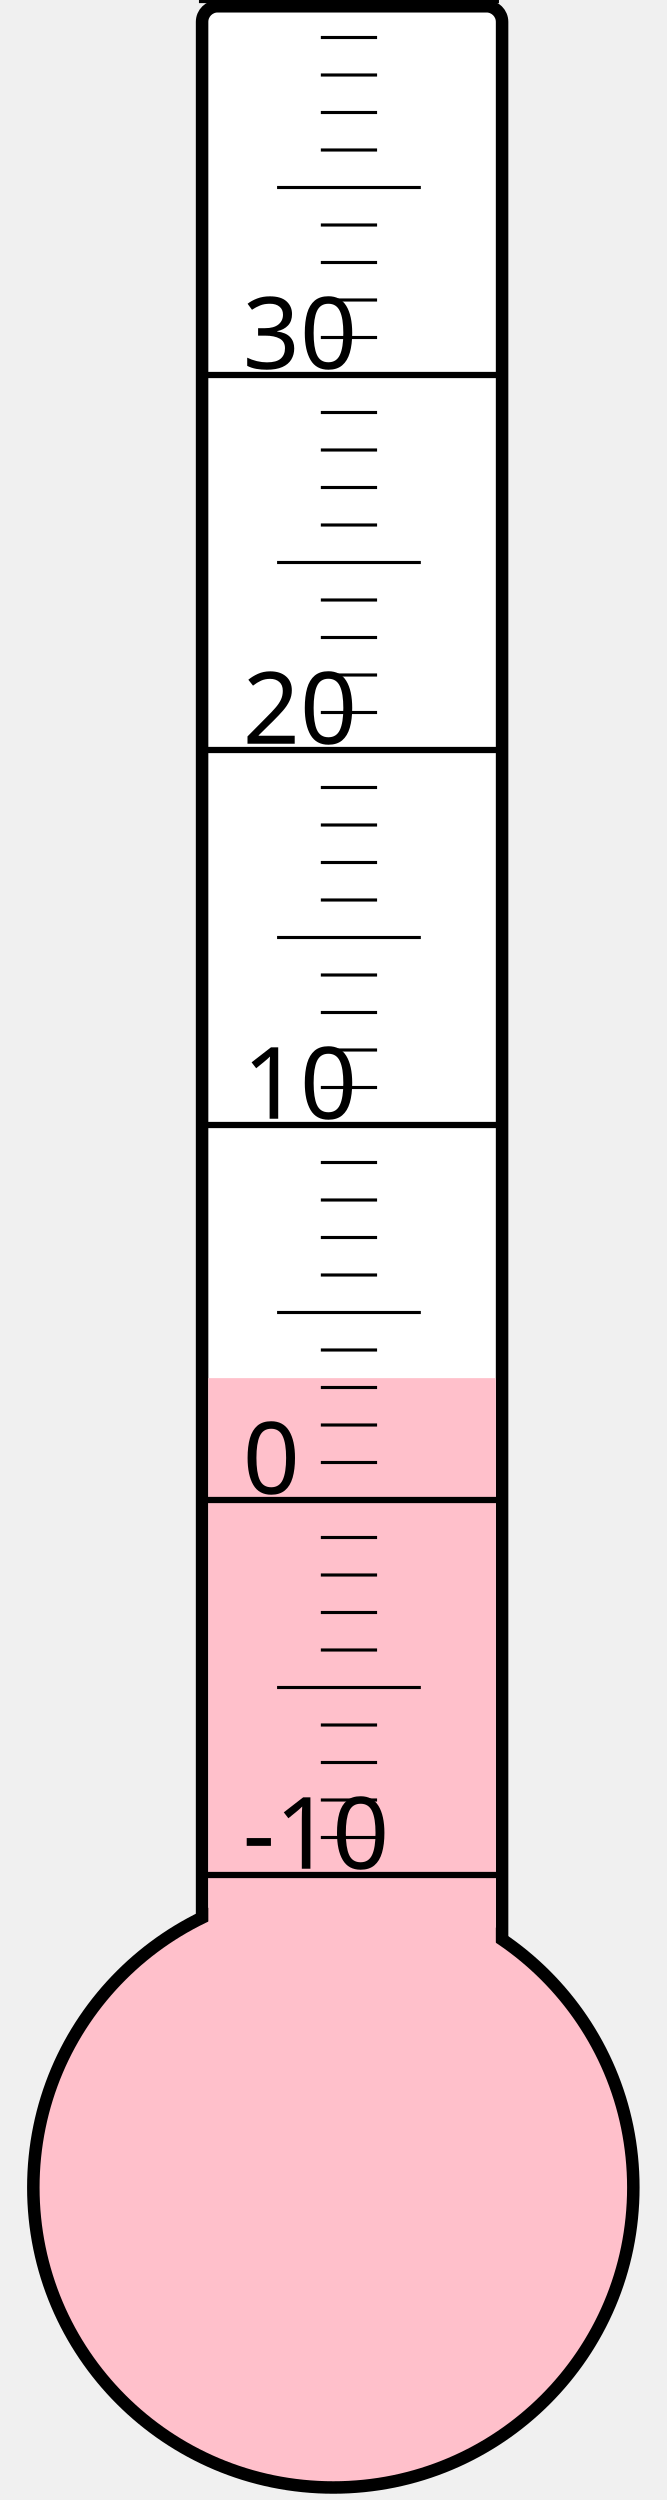
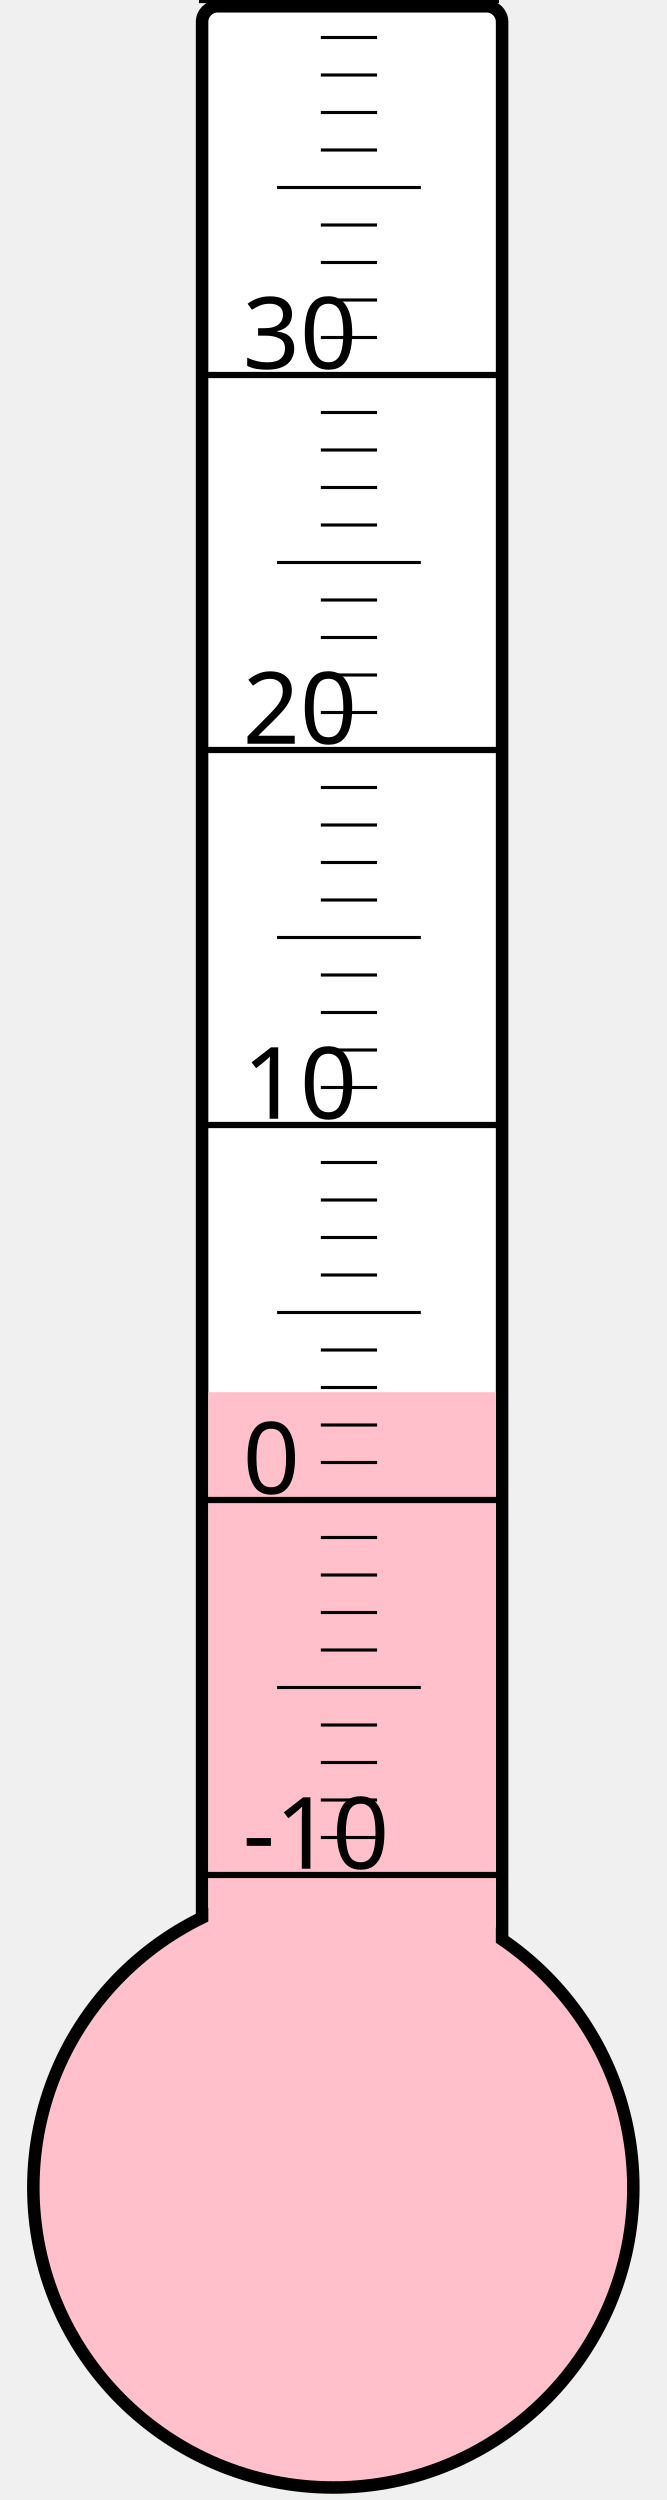
<svg xmlns="http://www.w3.org/2000/svg" width="40px" height="150px" viewBox="0 0 200 800">
  <rect width="200" height="800" x="0" y="0" style="fill: #ffffeb; fill-opacity: 0;" />
  <rect width="96" height="680" x="58" y="2" rx="5" ry="5" style="fill: white; fill-opacity: 1; stroke: black; stroke-width: 4;" />
  <circle cx="100" cy="700" r="96" style="fill: pink; stroke: black; stroke-width: 4;" />
-   <rect width="92" height="259.0" x="60" y="441.0" style="fill: pink; fill-opacity: 1; stroke-width: 0;" />
+   <rect width="92" height="254.5" x="60" y="445.5" style="fill: pink; fill-opacity: 1; stroke-width: 0;" />
  <text x="71" y="598" style="font-family: sans-serif; font-size: 24pt;">-10</text>
  <text x="71" y="478" style="font-family: sans-serif; font-size: 24pt;">0</text>
  <text x="71" y="358" style="font-family: sans-serif; font-size: 24pt;">10</text>
  <text x="71" y="238" style="font-family: sans-serif; font-size: 24pt;">20</text>
  <text x="71" y="118" style="font-family: sans-serif; font-size: 24pt;">30</text>
  <g style="stroke: black;">
    <line x1="57" y1="600" x2="153" y2="600" style="stroke-width: 2;" />
    <line x1="96" y1="588" x2="114" y2="588" style="stroke-width: 1;" />
    <line x1="96" y1="576" x2="114" y2="576" style="stroke-width: 1;" />
    <line x1="96" y1="564" x2="114" y2="564" style="stroke-width: 1;" />
    <line x1="96" y1="552" x2="114" y2="552" style="stroke-width: 1;" />
    <line x1="82" y1="540" x2="128" y2="540" style="stroke-width: 1;" />
    <line x1="96" y1="528" x2="114" y2="528" style="stroke-width: 1;" />
    <line x1="96" y1="516" x2="114" y2="516" style="stroke-width: 1;" />
    <line x1="96" y1="504" x2="114" y2="504" style="stroke-width: 1;" />
    <line x1="96" y1="492" x2="114" y2="492" style="stroke-width: 1;" />
    <line x1="57" y1="480" x2="153" y2="480" style="stroke-width: 2;" />
    <line x1="96" y1="468" x2="114" y2="468" style="stroke-width: 1;" />
    <line x1="96" y1="456" x2="114" y2="456" style="stroke-width: 1;" />
    <line x1="96" y1="444" x2="114" y2="444" style="stroke-width: 1;" />
    <line x1="96" y1="432" x2="114" y2="432" style="stroke-width: 1;" />
    <line x1="82" y1="420" x2="128" y2="420" style="stroke-width: 1;" />
    <line x1="96" y1="408" x2="114" y2="408" style="stroke-width: 1;" />
    <line x1="96" y1="396" x2="114" y2="396" style="stroke-width: 1;" />
    <line x1="96" y1="384" x2="114" y2="384" style="stroke-width: 1;" />
    <line x1="96" y1="372" x2="114" y2="372" style="stroke-width: 1;" />
    <line x1="57" y1="360" x2="153" y2="360" style="stroke-width: 2;" />
    <line x1="96" y1="348" x2="114" y2="348" style="stroke-width: 1;" />
    <line x1="96" y1="336" x2="114" y2="336" style="stroke-width: 1;" />
    <line x1="96" y1="324" x2="114" y2="324" style="stroke-width: 1;" />
    <line x1="96" y1="312" x2="114" y2="312" style="stroke-width: 1;" />
    <line x1="82" y1="300" x2="128" y2="300" style="stroke-width: 1;" />
    <line x1="96" y1="288" x2="114" y2="288" style="stroke-width: 1;" />
    <line x1="96" y1="276" x2="114" y2="276" style="stroke-width: 1;" />
    <line x1="96" y1="264" x2="114" y2="264" style="stroke-width: 1;" />
    <line x1="96" y1="252" x2="114" y2="252" style="stroke-width: 1;" />
    <line x1="57" y1="240" x2="153" y2="240" style="stroke-width: 2;" />
    <line x1="96" y1="228" x2="114" y2="228" style="stroke-width: 1;" />
    <line x1="96" y1="216" x2="114" y2="216" style="stroke-width: 1;" />
    <line x1="96" y1="204" x2="114" y2="204" style="stroke-width: 1;" />
    <line x1="96" y1="192" x2="114" y2="192" style="stroke-width: 1;" />
    <line x1="82" y1="180" x2="128" y2="180" style="stroke-width: 1;" />
    <line x1="96" y1="168" x2="114" y2="168" style="stroke-width: 1;" />
    <line x1="96" y1="156" x2="114" y2="156" style="stroke-width: 1;" />
    <line x1="96" y1="144" x2="114" y2="144" style="stroke-width: 1;" />
    <line x1="96" y1="132" x2="114" y2="132" style="stroke-width: 1;" />
    <line x1="57" y1="120" x2="153" y2="120" style="stroke-width: 2;" />
    <line x1="96" y1="108" x2="114" y2="108" style="stroke-width: 1;" />
    <line x1="96" y1="96" x2="114" y2="96" style="stroke-width: 1;" />
    <line x1="96" y1="84" x2="114" y2="84" style="stroke-width: 1;" />
    <line x1="96" y1="72" x2="114" y2="72" style="stroke-width: 1;" />
    <line x1="82" y1="60" x2="128" y2="60" style="stroke-width: 1;" />
    <line x1="96" y1="48" x2="114" y2="48" style="stroke-width: 1;" />
    <line x1="96" y1="36" x2="114" y2="36" style="stroke-width: 1;" />
    <line x1="96" y1="24" x2="114" y2="24" style="stroke-width: 1;" />
    <line x1="96" y1="12" x2="114" y2="12" style="stroke-width: 1;" />
    <line x1="57" y1="0" x2="153" y2="0" style="stroke-width: 2;" />
  </g>
</svg>
